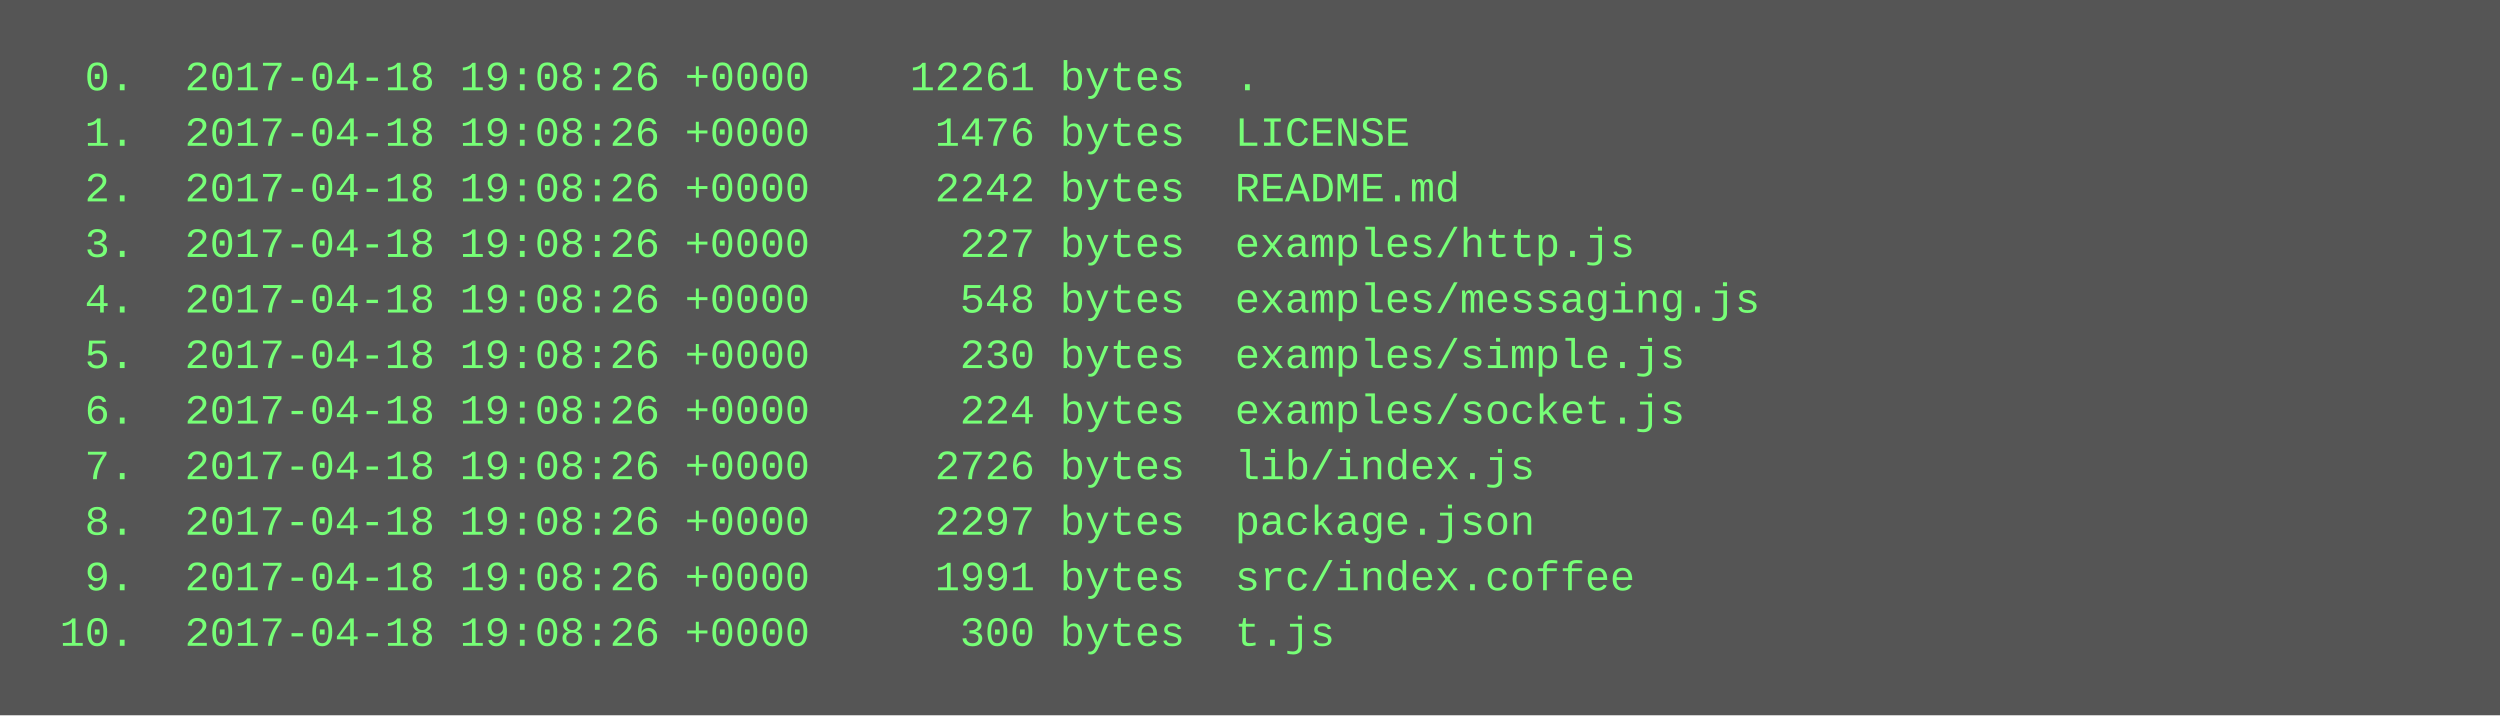
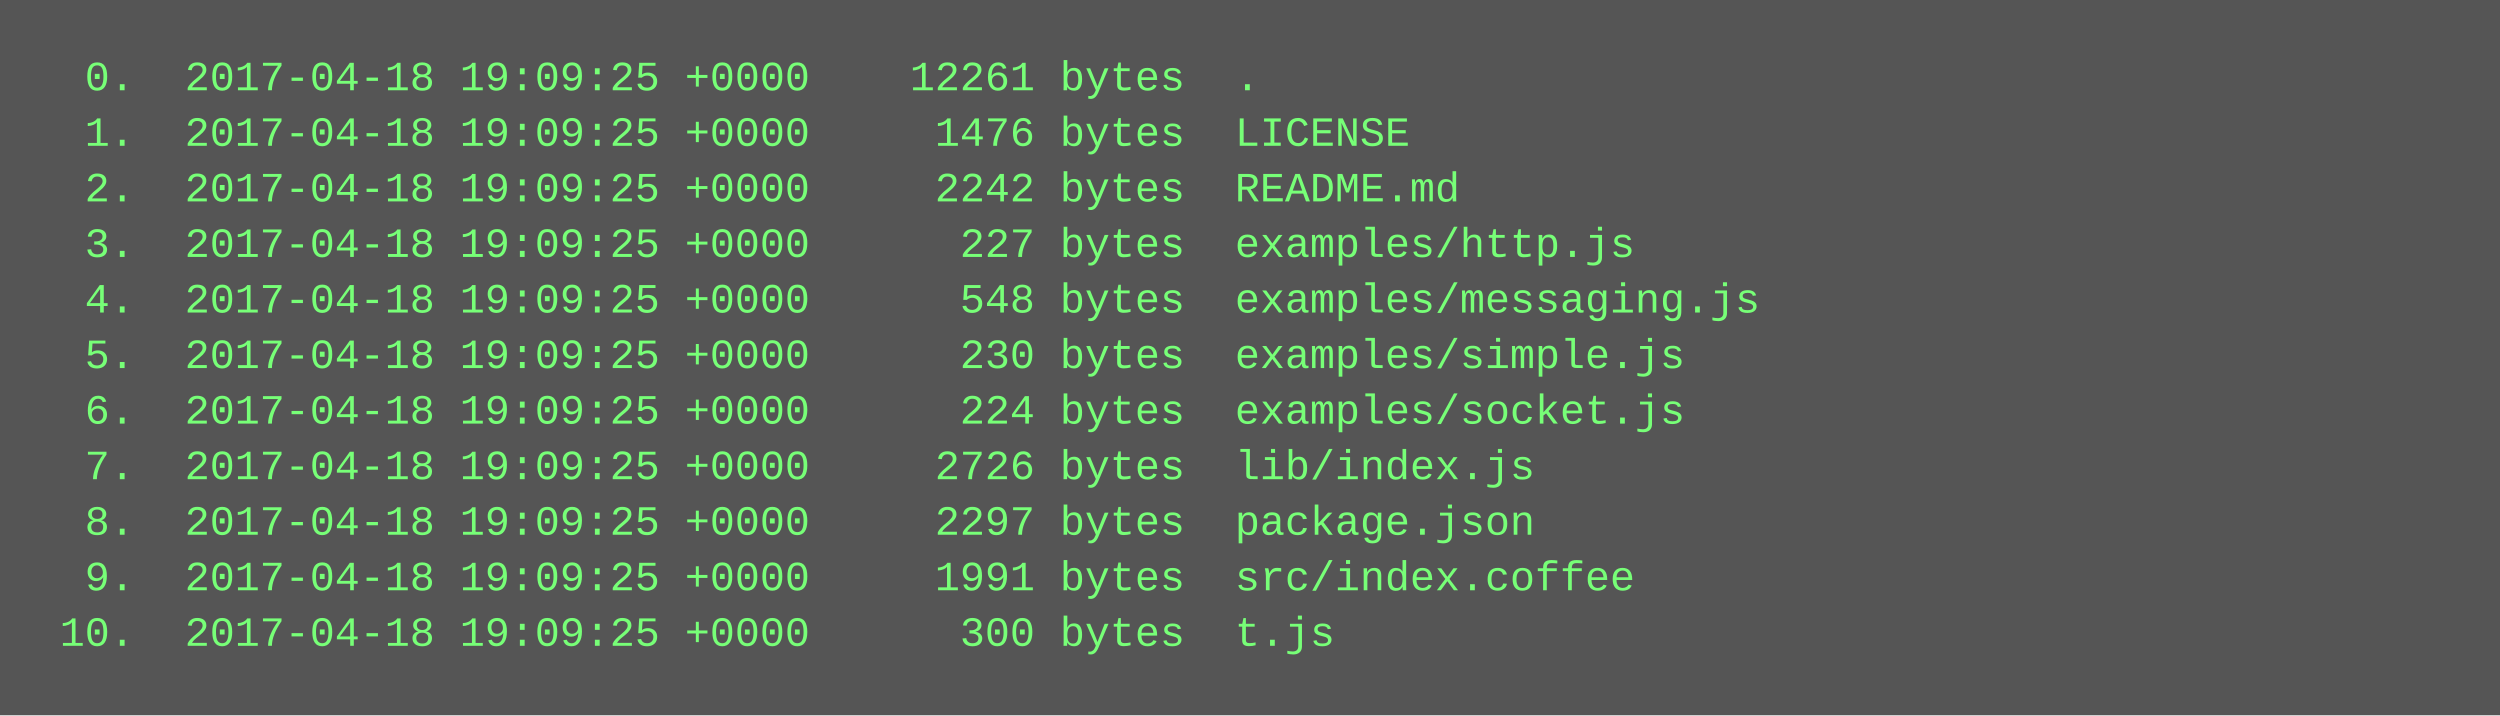
<svg xmlns="http://www.w3.org/2000/svg" height="206" width="720">
  <rect height="206" fill="#555" width="720" />
  <text fill="#7f7" font-family="Courier New" font-size="12" xml:space="preserve">
-     <tspan x="10" y="26">  0.  2017-04-18 19:08:26 +0000    12261 bytes  .</tspan>
-     <tspan x="10" y="42">  1.  2017-04-18 19:08:26 +0000     1476 bytes  LICENSE</tspan>
-     <tspan x="10" y="58">  2.  2017-04-18 19:08:26 +0000     2242 bytes  README.md</tspan>
-     <tspan x="10" y="74">  3.  2017-04-18 19:08:26 +0000      227 bytes  examples/http.js</tspan>
-     <tspan x="10" y="90">  4.  2017-04-18 19:08:26 +0000      548 bytes  examples/messaging.js</tspan>
-     <tspan x="10" y="106">  5.  2017-04-18 19:08:26 +0000      230 bytes  examples/simple.js</tspan>
-     <tspan x="10" y="122">  6.  2017-04-18 19:08:26 +0000      224 bytes  examples/socket.js</tspan>
-     <tspan x="10" y="138">  7.  2017-04-18 19:08:26 +0000     2726 bytes  lib/index.js</tspan>
-     <tspan x="10" y="154">  8.  2017-04-18 19:08:26 +0000     2297 bytes  package.json</tspan>
-     <tspan x="10" y="170">  9.  2017-04-18 19:08:26 +0000     1991 bytes  src/index.coffee</tspan>
-     <tspan x="10" y="186"> 10.  2017-04-18 19:08:26 +0000      300 bytes  t.js</tspan>
+     <tspan x="10" y="26">  0.  2017-04-18 19:09:25 +0000    12261 bytes  .</tspan>
+     <tspan x="10" y="42">  1.  2017-04-18 19:09:25 +0000     1476 bytes  LICENSE</tspan>
+     <tspan x="10" y="58">  2.  2017-04-18 19:09:25 +0000     2242 bytes  README.md</tspan>
+     <tspan x="10" y="74">  3.  2017-04-18 19:09:25 +0000      227 bytes  examples/http.js</tspan>
+     <tspan x="10" y="90">  4.  2017-04-18 19:09:25 +0000      548 bytes  examples/messaging.js</tspan>
+     <tspan x="10" y="106">  5.  2017-04-18 19:09:25 +0000      230 bytes  examples/simple.js</tspan>
+     <tspan x="10" y="122">  6.  2017-04-18 19:09:25 +0000      224 bytes  examples/socket.js</tspan>
+     <tspan x="10" y="138">  7.  2017-04-18 19:09:25 +0000     2726 bytes  lib/index.js</tspan>
+     <tspan x="10" y="154">  8.  2017-04-18 19:09:25 +0000     2297 bytes  package.json</tspan>
+     <tspan x="10" y="170">  9.  2017-04-18 19:09:25 +0000     1991 bytes  src/index.coffee</tspan>
+     <tspan x="10" y="186"> 10.  2017-04-18 19:09:25 +0000      300 bytes  t.js</tspan>
  </text>
</svg>
